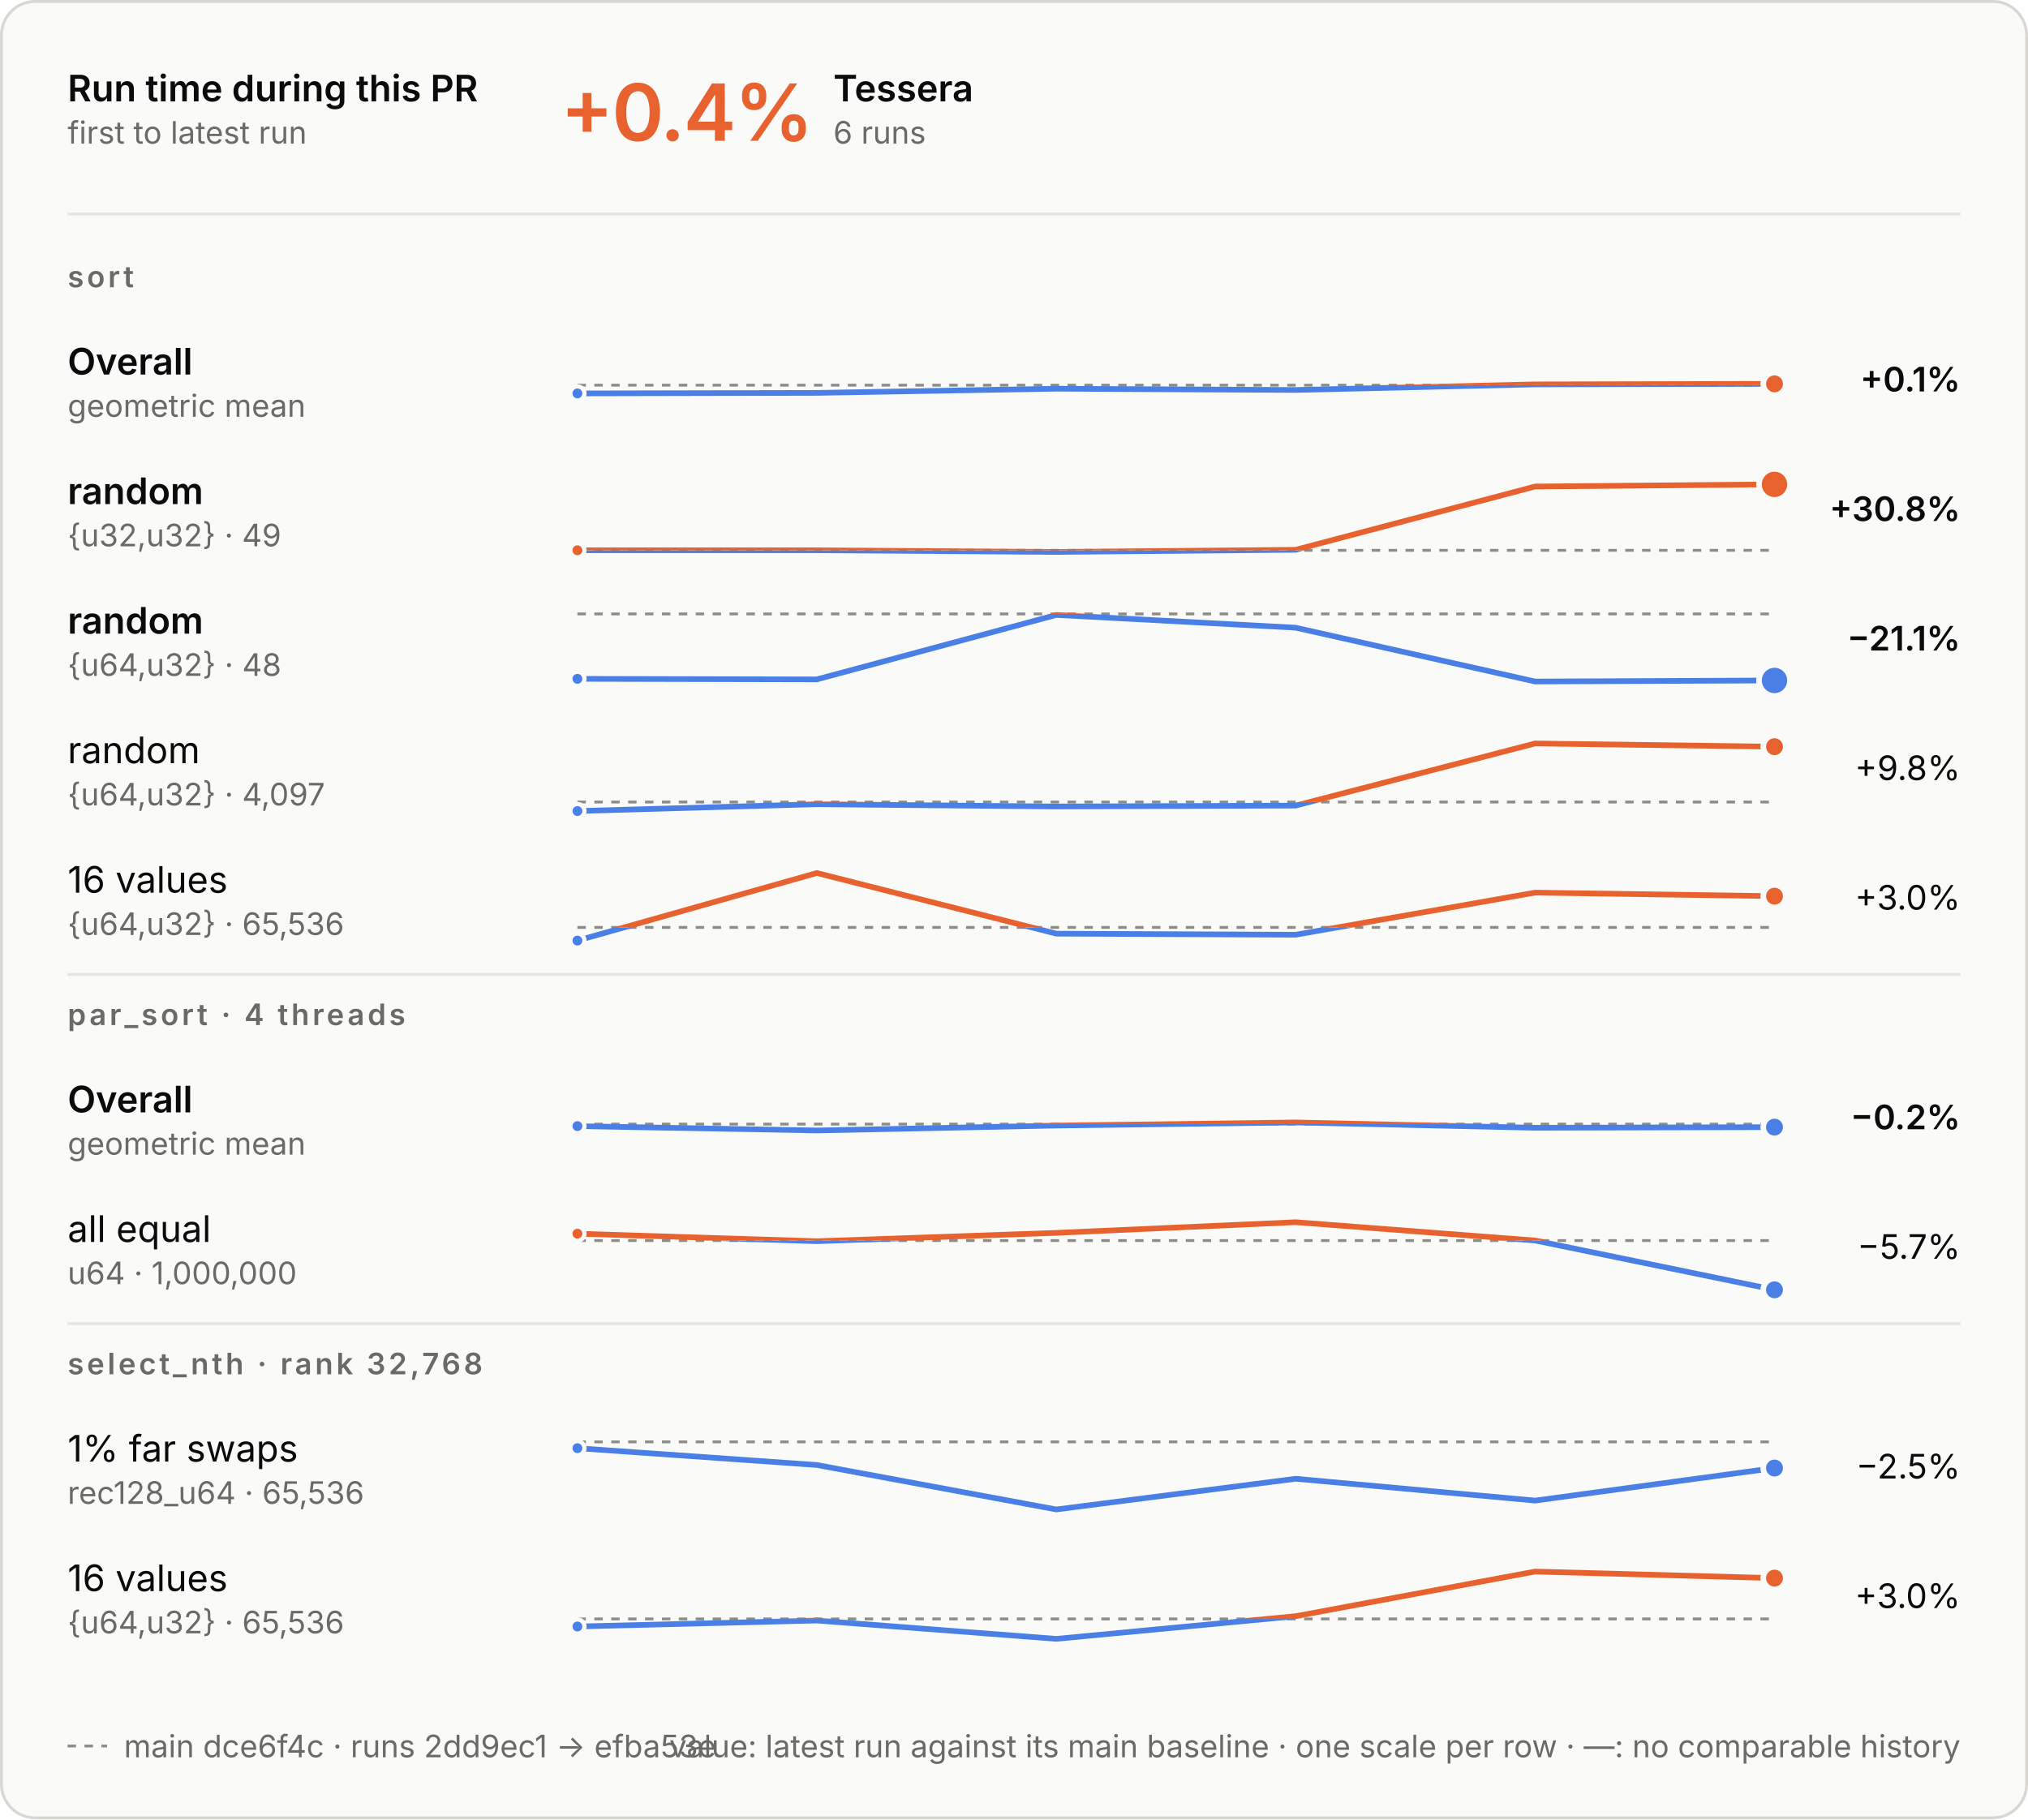
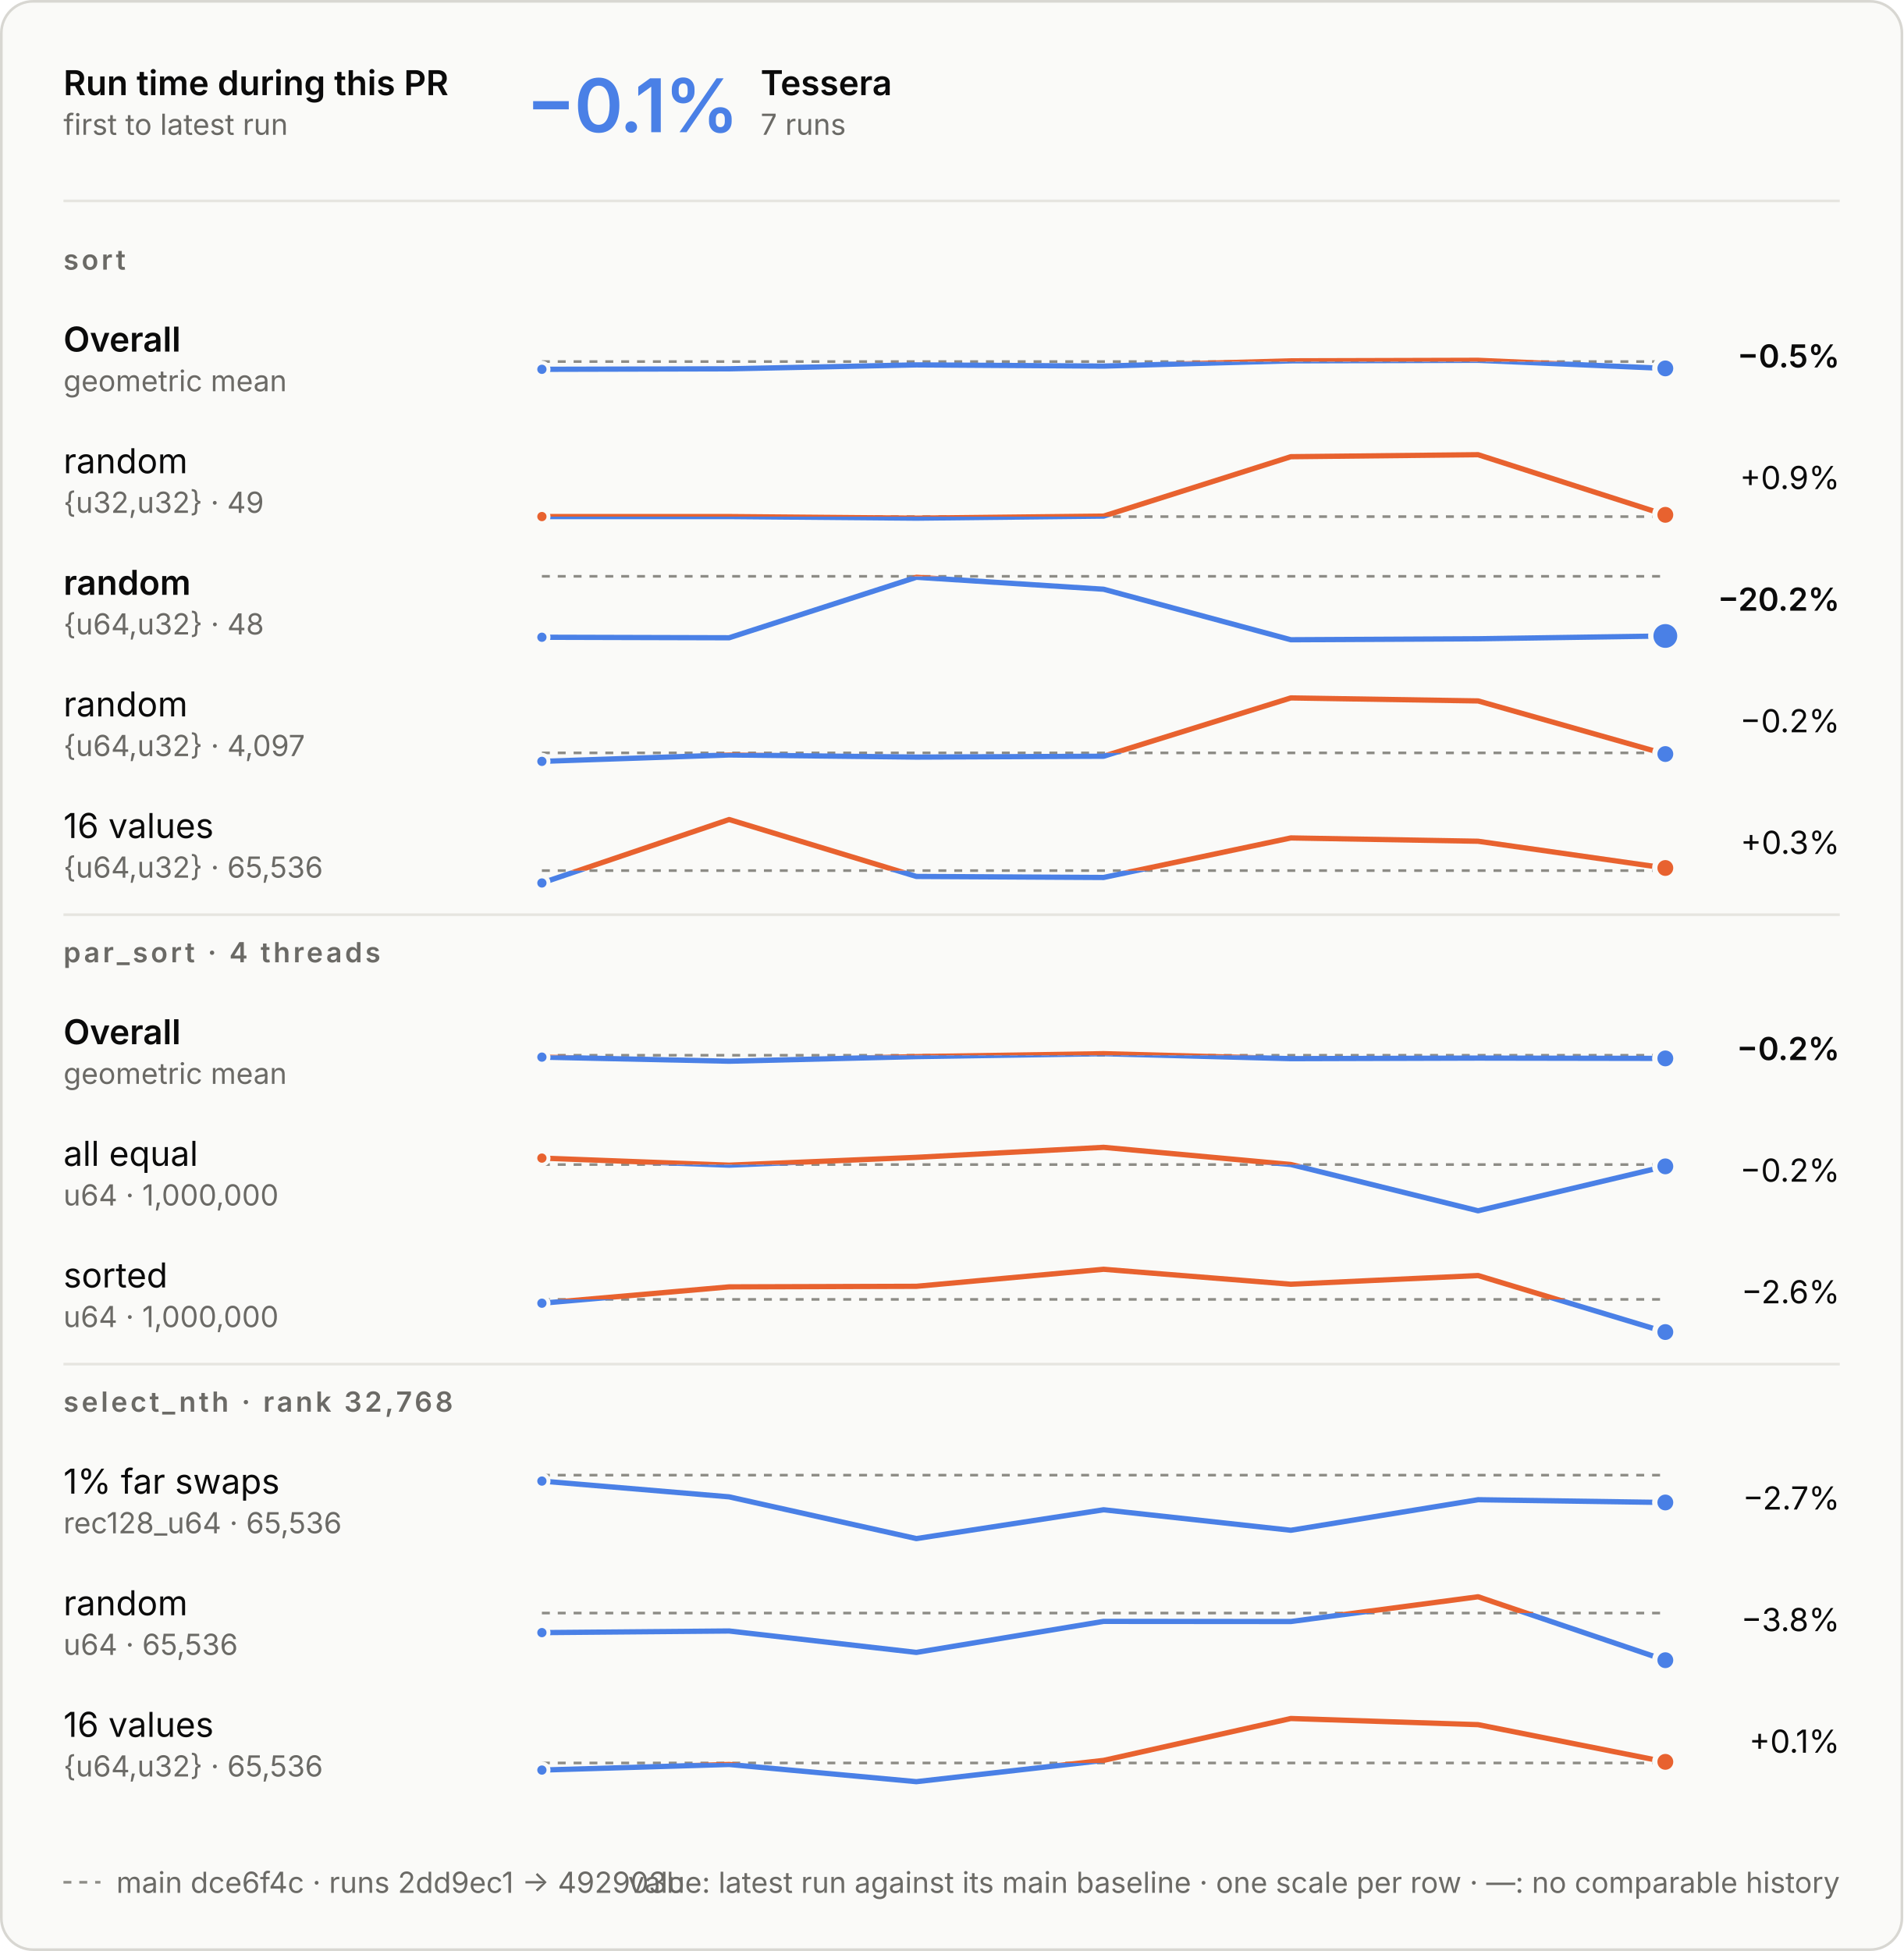
- <svg xmlns="http://www.w3.org/2000/svg" aria-describedby="d" aria-labelledby="t" role="img" style="font-family:Inter, -apple-system, BlinkMacSystemFont, &quot;Segoe UI&quot;, Helvetica, Arial, sans-serif;font-size:13px;background:none" viewBox="0 0 720 646" height="646" width="720" text-anchor="middle" font-size="10" font-family="system-ui, sans-serif" fill="currentColor" class="benchmark-figure">
+ <svg xmlns="http://www.w3.org/2000/svg" aria-describedby="d" aria-labelledby="t" role="img" style="font-family:Inter, -apple-system, BlinkMacSystemFont, &quot;Segoe UI&quot;, Helvetica, Arial, sans-serif;font-size:13px;background:none" viewBox="0 0 720 738" height="738" width="720" text-anchor="middle" font-size="10" font-family="system-ui, sans-serif" fill="currentColor" class="benchmark-figure">
  <style>:where(.benchmark-figure) {
  --plot-background: white;
  display: block;
  height: auto;
  height: intrinsic;
  max-width: 100%;
}
:where(.benchmark-figure text),
:where(.benchmark-figure tspan) {
  white-space: pre;
}</style>
  <g class="figure-fill-panel figure-stroke-border" stroke="#d8d7d2" fill="#fafaf8" aria-label="rect">
-     <rect rx="12" height="645" width="719" y="0.5" x="0.5" />
+     <rect rx="12" height="737" width="719" y="0.5" x="0.5" />
  </g>
  <style>
    .benchmark-figure { font-feature-settings: "tnum", "cv11"; }
    .benchmark-figure [font-size="10.5"] { letter-spacing: 1.1px; }
    .benchmark-figure [font-size="28"] { font-feature-settings: "pnum"; letter-spacing: -.6px; }
    @media (prefers-color-scheme: dark) { .benchmark-figure .figure-fill-panel { fill: #1e1e1d; }
.benchmark-figure .figure-fill-ink { fill: #e8e7e3; }
.benchmark-figure .figure-fill-muted { fill: #a3a29b; }
.benchmark-figure .figure-stroke-border { stroke: #3a3a37; }
.benchmark-figure .figure-stroke-axis { stroke: #6f6e69; }
.benchmark-figure .figure-stroke-panel { stroke: #1e1e1d; }
.benchmark-figure .figure-stroke-rule { stroke: #30302e; } }
    html:not(.dark) .benchmark-figure .figure-fill-panel { fill: #fafaf8; }
html.dark .benchmark-figure .figure-fill-panel { fill: #1e1e1d; }
html:not(.dark) .benchmark-figure .figure-fill-ink { fill: #0b0b0b; }
html.dark .benchmark-figure .figure-fill-ink { fill: #e8e7e3; }
html:not(.dark) .benchmark-figure .figure-fill-muted { fill: #6b6a66; }
html.dark .benchmark-figure .figure-fill-muted { fill: #a3a29b; }
html:not(.dark) .benchmark-figure .figure-stroke-border { stroke: #d8d7d2; }
html.dark .benchmark-figure .figure-stroke-border { stroke: #3a3a37; }
html:not(.dark) .benchmark-figure .figure-stroke-axis { stroke: #8d8c86; }
html.dark .benchmark-figure .figure-stroke-axis { stroke: #6f6e69; }
html:not(.dark) .benchmark-figure .figure-stroke-panel { stroke: #fafaf8; }
html.dark .benchmark-figure .figure-stroke-panel { stroke: #1e1e1d; }
html:not(.dark) .benchmark-figure .figure-stroke-rule { stroke: #e6e5e0; }
html.dark .benchmark-figure .figure-stroke-rule { stroke: #30302e; }
  </style>
  <g class="figure-stroke-axis" stroke-dasharray="3 3" stroke="#8d8c86" aria-label="rule">
    <line y2="136.767" y1="136.767" x2="630" x1="205" />
  </g>
  <clipPath id="benchmark-clip-0">
    <rect height="16.233" width="425" y="136.767" x="205" />
  </clipPath>
  <g clip-path="url(#benchmark-clip-0)" aria-label="line">
    <g stroke-linecap="round" stroke-linejoin="round" stroke-width="2" stroke="#4a80e6" fill="none">
-       <path d="M205,139.699L290,139.514L375,138.026L460,138.48L545,136.495L630,136.301" />
+       <path d="M205,139.699L275.833,139.514L346.667,138.026L417.5,138.48L488.333,136.495L559.167,136.301L630,139.354" />
    </g>
  </g>
  <clipPath id="benchmark-clip-1">
    <rect height="13.767" width="425" y="123" x="205" />
  </clipPath>
  <g clip-path="url(#benchmark-clip-1)" aria-label="line">
    <g stroke-linecap="round" stroke-linejoin="round" stroke-width="2" stroke="#e8622f" fill="none">
-       <path d="M205,139.699L290,139.514L375,138.026L460,138.48L545,136.495L630,136.301" />
+       <path d="M205,139.699L275.833,139.514L346.667,138.026L417.5,138.48L488.333,136.495L559.167,136.301L630,139.354" />
    </g>
  </g>
  <g class="figure-stroke-panel" stroke-width="1.5" stroke="#fafaf8" fill="#4a80e6" aria-label="dot">
    <circle r="2.5" cy="139.699" cx="205" />
  </g>
-   <g class="figure-stroke-panel" stroke-width="2" stroke="#fafaf8" fill="#e8622f" aria-label="dot">
-     <circle r="4" cy="136.301" cx="630" />
+   <g class="figure-stroke-panel" stroke-width="2" stroke="#fafaf8" fill="#4a80e6" aria-label="dot">
+     <circle r="4" cy="139.354" cx="630" />
  </g>
  <g class="figure-stroke-axis" stroke-dasharray="3 3" stroke="#8d8c86" aria-label="rule">
    <line y2="195.415" y1="195.415" x2="630" x1="205" />
  </g>
  <clipPath id="benchmark-clip-2">
    <rect height="3.585" width="425" y="195.415" x="205" />
  </clipPath>
  <g clip-path="url(#benchmark-clip-2)" aria-label="line">
    <g stroke-linecap="round" stroke-linejoin="round" stroke-width="2" stroke="#4a80e6" fill="none">
-       <path d="M205,195.398L290,195.399L375,196L460,195.226L545,172.757L630,172" />
+       <path d="M205,195.398L275.833,195.399L346.667,196L417.5,195.226L488.333,172.757L559.167,172L630,194.742" />
    </g>
  </g>
  <clipPath id="benchmark-clip-3">
    <rect height="26.415" width="425" y="169" x="205" />
  </clipPath>
  <g clip-path="url(#benchmark-clip-3)" aria-label="line">
    <g stroke-linecap="round" stroke-linejoin="round" stroke-width="2" stroke="#e8622f" fill="none">
-       <path d="M205,195.398L290,195.399L375,196L460,195.226L545,172.757L630,172" />
+       <path d="M205,195.398L275.833,195.399L346.667,196L417.5,195.226L488.333,172.757L559.167,172L630,194.742" />
    </g>
  </g>
  <g class="figure-stroke-panel" stroke-width="1.5" stroke="#fafaf8" fill="#e8622f" aria-label="dot">
    <circle r="2.5" cy="195.398" cx="205" />
  </g>
  <g class="figure-stroke-panel" stroke-width="2" stroke="#fafaf8" fill="#e8622f" aria-label="dot">
-     <circle r="5.5" cy="172" cx="630" />
+     <circle r="4" cy="194.742" cx="630" />
  </g>
  <g class="figure-stroke-axis" stroke-dasharray="3 3" stroke="#8d8c86" aria-label="rule">
    <line y2="218" y1="218" x2="630" x1="205" />
  </g>
  <clipPath id="benchmark-clip-4">
    <rect height="27" width="425" y="218" x="205" />
  </clipPath>
  <g clip-path="url(#benchmark-clip-4)" aria-label="line">
    <g stroke-linecap="round" stroke-linejoin="round" stroke-width="2" stroke="#4a80e6" fill="none">
-       <path d="M205,241.049L290,241.246L375,218.361L460,222.89L545,242L630,241.626" />
+       <path d="M205,241.049L275.833,241.246L346.667,218.361L417.5,222.89L488.333,242L559.167,241.626L630,240.567" />
    </g>
  </g>
  <clipPath id="benchmark-clip-5">
    <rect height="3" width="425" y="215" x="205" />
  </clipPath>
  <g clip-path="url(#benchmark-clip-5)" aria-label="line">
    <g stroke-linecap="round" stroke-linejoin="round" stroke-width="2" stroke="#e8622f" fill="none">
-       <path d="M205,241.049L290,241.246L375,218.361L460,222.89L545,242L630,241.626" />
+       <path d="M205,241.049L275.833,241.246L346.667,218.361L417.5,222.89L488.333,242L559.167,241.626L630,240.567" />
    </g>
  </g>
  <g class="figure-stroke-panel" stroke-width="1.5" stroke="#fafaf8" fill="#4a80e6" aria-label="dot">
    <circle r="2.5" cy="241.049" cx="205" />
  </g>
  <g class="figure-stroke-panel" stroke-width="2" stroke="#fafaf8" fill="#4a80e6" aria-label="dot">
-     <circle r="5.5" cy="241.626" cx="630" />
+     <circle r="5.5" cy="240.567" cx="630" />
  </g>
  <g class="figure-stroke-axis" stroke-dasharray="3 3" stroke="#8d8c86" aria-label="rule">
    <line y2="284.792" y1="284.792" x2="630" x1="205" />
  </g>
  <clipPath id="benchmark-clip-6">
    <rect height="6.208" width="425" y="284.792" x="205" />
  </clipPath>
  <g clip-path="url(#benchmark-clip-6)" aria-label="line">
    <g stroke-linecap="round" stroke-linejoin="round" stroke-width="2" stroke="#4a80e6" fill="none">
-       <path d="M205,288L290,285.575L375,286.384L460,286.062L545,264L630,265.139" />
+       <path d="M205,288L275.833,285.575L346.667,286.384L417.5,286.062L488.333,264L559.167,265.139L630,285.229" />
    </g>
  </g>
  <clipPath id="benchmark-clip-7">
    <rect height="23.792" width="425" y="261" x="205" />
  </clipPath>
  <g clip-path="url(#benchmark-clip-7)" aria-label="line">
    <g stroke-linecap="round" stroke-linejoin="round" stroke-width="2" stroke="#e8622f" fill="none">
-       <path d="M205,288L290,285.575L375,286.384L460,286.062L545,264L630,265.139" />
+       <path d="M205,288L275.833,285.575L346.667,286.384L417.5,286.062L488.333,264L559.167,265.139L630,285.229" />
    </g>
  </g>
  <g class="figure-stroke-panel" stroke-width="1.5" stroke="#fafaf8" fill="#4a80e6" aria-label="dot">
    <circle r="2.5" cy="288" cx="205" />
  </g>
-   <g class="figure-stroke-panel" stroke-width="2" stroke="#fafaf8" fill="#e8622f" aria-label="dot">
-     <circle r="4" cy="265.139" cx="630" />
+   <g class="figure-stroke-panel" stroke-width="2" stroke="#fafaf8" fill="#4a80e6" aria-label="dot">
+     <circle r="4" cy="285.229" cx="630" />
  </g>
  <g class="figure-stroke-axis" stroke-dasharray="3 3" stroke="#8d8c86" aria-label="rule">
    <line y2="329.319" y1="329.319" x2="630" x1="205" />
  </g>
  <clipPath id="benchmark-clip-8">
    <rect height="7.681" width="425" y="329.319" x="205" />
  </clipPath>
  <g clip-path="url(#benchmark-clip-8)" aria-label="line">
    <g stroke-linecap="round" stroke-linejoin="round" stroke-width="2" stroke="#4a80e6" fill="none">
-       <path d="M205,334L290,310L375,331.533L460,331.92L545,316.963L630,318.218" />
+       <path d="M205,334L275.833,310L346.667,331.533L417.5,331.92L488.333,316.963L559.167,318.218L630,328.333" />
    </g>
  </g>
  <clipPath id="benchmark-clip-9">
    <rect height="22.319" width="425" y="307" x="205" />
  </clipPath>
  <g clip-path="url(#benchmark-clip-9)" aria-label="line">
    <g stroke-linecap="round" stroke-linejoin="round" stroke-width="2" stroke="#e8622f" fill="none">
-       <path d="M205,334L290,310L375,331.533L460,331.92L545,316.963L630,318.218" />
+       <path d="M205,334L275.833,310L346.667,331.533L417.5,331.92L488.333,316.963L559.167,318.218L630,328.333" />
    </g>
  </g>
  <g class="figure-stroke-panel" stroke-width="1.5" stroke="#fafaf8" fill="#4a80e6" aria-label="dot">
    <circle r="2.5" cy="334" cx="205" />
  </g>
  <g class="figure-stroke-panel" stroke-width="2" stroke="#fafaf8" fill="#e8622f" aria-label="dot">
-     <circle r="4" cy="318.218" cx="630" />
+     <circle r="4" cy="328.333" cx="630" />
  </g>
  <g class="figure-stroke-axis" stroke-dasharray="3 3" stroke="#8d8c86" aria-label="rule">
    <line y2="399.162" y1="399.162" x2="630" x1="205" />
  </g>
  <clipPath id="benchmark-clip-10">
    <rect height="15.838" width="425" y="399.162" x="205" />
  </clipPath>
  <g clip-path="url(#benchmark-clip-10)" aria-label="line">
    <g stroke-linecap="round" stroke-linejoin="round" stroke-width="2" stroke="#4a80e6" fill="none">
-       <path d="M205,399.877L290,401.423L375,399.681L460,398.577L545,400.459L630,400.242" />
+       <path d="M205,399.877L275.833,401.423L346.667,399.681L417.5,398.577L488.333,400.459L559.167,400.242L630,400.36" />
    </g>
  </g>
  <clipPath id="benchmark-clip-11">
    <rect height="14.162" width="425" y="385" x="205" />
  </clipPath>
  <g clip-path="url(#benchmark-clip-11)" aria-label="line">
    <g stroke-linecap="round" stroke-linejoin="round" stroke-width="2" stroke="#e8622f" fill="none">
-       <path d="M205,399.877L290,401.423L375,399.681L460,398.577L545,400.459L630,400.242" />
+       <path d="M205,399.877L275.833,401.423L346.667,399.681L417.5,398.577L488.333,400.459L559.167,400.242L630,400.36" />
    </g>
  </g>
  <g class="figure-stroke-panel" stroke-width="1.5" stroke="#fafaf8" fill="#4a80e6" aria-label="dot">
    <circle r="2.5" cy="399.877" cx="205" />
  </g>
  <g class="figure-stroke-panel" stroke-width="2" stroke="#fafaf8" fill="#4a80e6" aria-label="dot">
-     <circle r="4" cy="400.242" cx="630" />
+     <circle r="4" cy="400.36" cx="630" />
  </g>
  <g class="figure-stroke-axis" stroke-dasharray="3 3" stroke="#8d8c86" aria-label="rule">
    <line y2="440.519" y1="440.519" x2="630" x1="205" />
  </g>
  <clipPath id="benchmark-clip-12">
    <rect height="20.481" width="425" y="440.519" x="205" />
  </clipPath>
  <g clip-path="url(#benchmark-clip-12)" aria-label="line">
    <g stroke-linecap="round" stroke-linejoin="round" stroke-width="2" stroke="#4a80e6" fill="none">
-       <path d="M205,438.072L290,440.749L375,437.785L460,434L545,440.495L630,458" />
+       <path d="M205,438.072L275.833,440.749L346.667,437.785L417.5,434L488.333,440.495L559.167,458L630,441.197" />
    </g>
  </g>
  <clipPath id="benchmark-clip-13">
    <rect height="9.519" width="425" y="431" x="205" />
  </clipPath>
  <g clip-path="url(#benchmark-clip-13)" aria-label="line">
    <g stroke-linecap="round" stroke-linejoin="round" stroke-width="2" stroke="#e8622f" fill="none">
-       <path d="M205,438.072L290,440.749L375,437.785L460,434L545,440.495L630,458" />
+       <path d="M205,438.072L275.833,440.749L346.667,437.785L417.5,434L488.333,440.495L559.167,458L630,441.197" />
    </g>
  </g>
  <g class="figure-stroke-panel" stroke-width="1.5" stroke="#fafaf8" fill="#e8622f" aria-label="dot">
    <circle r="2.5" cy="438.072" cx="205" />
  </g>
  <g class="figure-stroke-panel" stroke-width="2" stroke="#fafaf8" fill="#4a80e6" aria-label="dot">
-     <circle r="4" cy="458" cx="630" />
-   </g>
-   <g class="figure-stroke-axis" stroke-dasharray="3 3" stroke="#8d8c86" aria-label="rule">
-     <line y2="512" y1="512" x2="630" x1="205" />
+     <circle r="4" cy="441.197" cx="630" />
+   </g>
+   <g class="figure-stroke-axis" stroke-dasharray="3 3" stroke="#8d8c86" aria-label="rule">
+     <line y2="491.516" y1="491.516" x2="630" x1="205" />
  </g>
  <clipPath id="benchmark-clip-14">
-     <rect height="27" width="425" y="512" x="205" />
+     <rect height="15.484" width="425" y="491.516" x="205" />
  </clipPath>
  <g clip-path="url(#benchmark-clip-14)" aria-label="line">
    <g stroke-linecap="round" stroke-linejoin="round" stroke-width="2" stroke="#4a80e6" fill="none">
-       <path d="M205,514.245L290,520.212L375,536L460,525.099L545,532.85L630,521.297" />
+       <path d="M205,492.963L275.833,486.785L346.667,486.568L417.5,480.129L488.333,485.784L559.167,482.497L630,503.871" />
    </g>
  </g>
  <clipPath id="benchmark-clip-15">
-     <rect height="3" width="425" y="509" x="205" />
+     <rect height="14.516" width="425" y="477" x="205" />
  </clipPath>
  <g clip-path="url(#benchmark-clip-15)" aria-label="line">
    <g stroke-linecap="round" stroke-linejoin="round" stroke-width="2" stroke="#e8622f" fill="none">
-       <path d="M205,514.245L290,520.212L375,536L460,525.099L545,532.85L630,521.297" />
-     </g>
-   </g>
-   <g class="figure-stroke-panel" stroke-width="1.5" stroke="#fafaf8" fill="#4a80e6" aria-label="dot">
-     <circle r="2.5" cy="514.245" cx="205" />
-   </g>
-   <g class="figure-stroke-panel" stroke-width="2" stroke="#fafaf8" fill="#4a80e6" aria-label="dot">
-     <circle r="4" cy="521.297" cx="630" />
-   </g>
-   <g class="figure-stroke-axis" stroke-dasharray="3 3" stroke="#8d8c86" aria-label="rule">
-     <line y2="574.872" y1="574.872" x2="630" x1="205" />
+       <path d="M205,492.963L275.833,486.785L346.667,486.568L417.5,480.129L488.333,485.784L559.167,482.497L630,503.871" />
+     </g>
+   </g>
+   <g class="figure-stroke-panel" stroke-width="1.5" stroke="#fafaf8" fill="#4a80e6" aria-label="dot">
+     <circle r="2.5" cy="492.963" cx="205" />
+   </g>
+   <g class="figure-stroke-panel" stroke-width="2" stroke="#fafaf8" fill="#4a80e6" aria-label="dot">
+     <circle r="4" cy="503.871" cx="630" />
+   </g>
+   <g class="figure-stroke-axis" stroke-dasharray="3 3" stroke="#8d8c86" aria-label="rule">
+     <line y2="558" y1="558" x2="630" x1="205" />
  </g>
  <clipPath id="benchmark-clip-16">
-     <rect height="10.128" width="425" y="574.872" x="205" />
+     <rect height="27" width="425" y="558" x="205" />
  </clipPath>
  <g clip-path="url(#benchmark-clip-16)" aria-label="line">
    <g stroke-linecap="round" stroke-linejoin="round" stroke-width="2" stroke="#4a80e6" fill="none">
-       <path d="M205,577.561L290,575.439L375,581.948L460,573.898L545,558.052L630,560.382" />
+       <path d="M205,560.245L275.833,566.212L346.667,582L417.5,571.099L488.333,578.85L559.167,567.297L630,568.339" />
    </g>
  </g>
  <clipPath id="benchmark-clip-17">
-     <rect height="19.872" width="425" y="555" x="205" />
+     <rect height="3" width="425" y="555" x="205" />
  </clipPath>
  <g clip-path="url(#benchmark-clip-17)" aria-label="line">
    <g stroke-linecap="round" stroke-linejoin="round" stroke-width="2" stroke="#e8622f" fill="none">
-       <path d="M205,577.561L290,575.439L375,581.948L460,573.898L545,558.052L630,560.382" />
-     </g>
-   </g>
-   <g class="figure-stroke-panel" stroke-width="1.5" stroke="#fafaf8" fill="#4a80e6" aria-label="dot">
-     <circle r="2.5" cy="577.561" cx="205" />
+       <path d="M205,560.245L275.833,566.212L346.667,582L417.5,571.099L488.333,578.85L559.167,567.297L630,568.339" />
+     </g>
+   </g>
+   <g class="figure-stroke-panel" stroke-width="1.5" stroke="#fafaf8" fill="#4a80e6" aria-label="dot">
+     <circle r="2.5" cy="560.245" cx="205" />
+   </g>
+   <g class="figure-stroke-panel" stroke-width="2" stroke="#fafaf8" fill="#4a80e6" aria-label="dot">
+     <circle r="4" cy="568.339" cx="630" />
+   </g>
+   <g class="figure-stroke-axis" stroke-dasharray="3 3" stroke="#8d8c86" aria-label="rule">
+     <line y2="610.166" y1="610.166" x2="630" x1="205" />
+   </g>
+   <clipPath id="benchmark-clip-18">
+     <rect height="20.834" width="425" y="610.166" x="205" />
+   </clipPath>
+   <g clip-path="url(#benchmark-clip-18)" aria-label="line">
+     <g stroke-linecap="round" stroke-linejoin="round" stroke-width="2" stroke="#4a80e6" fill="none">
+       <path d="M205,617.566L275.833,616.953L346.667,625.054L417.5,613.314L488.333,613.37L559.167,604L630,628" />
+     </g>
+   </g>
+   <clipPath id="benchmark-clip-19">
+     <rect height="9.166" width="425" y="601" x="205" />
+   </clipPath>
+   <g clip-path="url(#benchmark-clip-19)" aria-label="line">
+     <g stroke-linecap="round" stroke-linejoin="round" stroke-width="2" stroke="#e8622f" fill="none">
+       <path d="M205,617.566L275.833,616.953L346.667,625.054L417.5,613.314L488.333,613.37L559.167,604L630,628" />
+     </g>
+   </g>
+   <g class="figure-stroke-panel" stroke-width="1.5" stroke="#fafaf8" fill="#4a80e6" aria-label="dot">
+     <circle r="2.5" cy="617.566" cx="205" />
+   </g>
+   <g class="figure-stroke-panel" stroke-width="2" stroke="#fafaf8" fill="#4a80e6" aria-label="dot">
+     <circle r="4" cy="628" cx="630" />
+   </g>
+   <g class="figure-stroke-axis" stroke-dasharray="3 3" stroke="#8d8c86" aria-label="rule">
+     <line y2="666.872" y1="666.872" x2="630" x1="205" />
+   </g>
+   <clipPath id="benchmark-clip-20">
+     <rect height="10.128" width="425" y="666.872" x="205" />
+   </clipPath>
+   <g clip-path="url(#benchmark-clip-20)" aria-label="line">
+     <g stroke-linecap="round" stroke-linejoin="round" stroke-width="2" stroke="#4a80e6" fill="none">
+       <path d="M205,669.561L275.833,667.439L346.667,673.948L417.5,665.898L488.333,650.052L559.167,652.382L630,666.449" />
+     </g>
+   </g>
+   <clipPath id="benchmark-clip-21">
+     <rect height="19.872" width="425" y="647" x="205" />
+   </clipPath>
+   <g clip-path="url(#benchmark-clip-21)" aria-label="line">
+     <g stroke-linecap="round" stroke-linejoin="round" stroke-width="2" stroke="#e8622f" fill="none">
+       <path d="M205,669.561L275.833,667.439L346.667,673.948L417.5,665.898L488.333,650.052L559.167,652.382L630,666.449" />
+     </g>
+   </g>
+   <g class="figure-stroke-panel" stroke-width="1.5" stroke="#fafaf8" fill="#4a80e6" aria-label="dot">
+     <circle r="2.5" cy="669.561" cx="205" />
  </g>
  <g class="figure-stroke-panel" stroke-width="2" stroke="#fafaf8" fill="#e8622f" aria-label="dot">
-     <circle r="4" cy="560.382" cx="630" />
+     <circle r="4" cy="666.449" cx="630" />
  </g>
  <g class="figure-fill-ink" font-weight="600" font-size="13" text-anchor="start" fill="#0b0b0b" aria-label="text">
    <text transform="translate(24,36)">Run time during this PR</text>
  </g>
  <g class="figure-fill-muted" font-weight="400" font-size="11" text-anchor="start" fill="#6b6a66" aria-label="text">
    <text transform="translate(24,51)">first to latest run</text>
  </g>
  <g class="figure-stroke-rule" stroke="#e6e5e0" aria-label="rule">
    <line y2="76" y1="76" x2="696" x1="24" />
  </g>
-   <g font-weight="600" font-size="28" text-anchor="start" fill="#e8622f" aria-label="text">
-     <text transform="translate(199,50)">+0.4%</text>
+   <g font-weight="600" font-size="28" text-anchor="start" fill="#4a80e6" aria-label="text">
+     <text transform="translate(199,50)">−0.1%</text>
  </g>
  <g class="figure-fill-ink" font-weight="600" font-size="13" text-anchor="start" fill="#0b0b0b" aria-label="text">
-     <text transform="translate(295.84,36)">Tessera</text>
-   </g>
-   <g class="figure-fill-muted" font-weight="400" font-size="11" text-anchor="start" fill="#6b6a66" aria-label="text">
-     <text transform="translate(295.84,51)">6 runs</text>
+     <text transform="translate(287.72,36)">Tessera</text>
+   </g>
+   <g class="figure-fill-muted" font-weight="400" font-size="11" text-anchor="start" fill="#6b6a66" aria-label="text">
+     <text transform="translate(287.72,51)">7 runs</text>
  </g>
  <g class="figure-fill-muted" font-weight="600" font-size="10.5" text-anchor="start" fill="#6b6a66" aria-label="text">
    <text transform="translate(24,102)">sort</text>
  </g>
  <g class="figure-fill-ink" font-weight="600" font-size="13" text-anchor="start" fill="#0b0b0b" aria-label="text">
    <text transform="translate(24,133)">Overall</text>
  </g>
  <g class="figure-fill-muted" font-weight="400" font-size="11" text-anchor="start" fill="#6b6a66" aria-label="text">
    <text transform="translate(24,148)">geometric mean</text>
  </g>
  <g class="figure-fill-ink" font-weight="600" font-size="12" text-anchor="end" fill="#0b0b0b" aria-label="text">
-     <text transform="translate(696,139)">+0.1%</text>
-   </g>
-   <g class="figure-fill-ink" font-weight="600" font-size="13" text-anchor="start" fill="#0b0b0b" aria-label="text">
+     <text transform="translate(696,139)">−0.5%</text>
+   </g>
+   <g class="figure-fill-ink" font-weight="400" font-size="13" text-anchor="start" fill="#0b0b0b" aria-label="text">
    <text transform="translate(24,179)">random</text>
  </g>
  <g class="figure-fill-muted" font-weight="400" font-size="11" text-anchor="start" fill="#6b6a66" aria-label="text">
    <text transform="translate(24,194)">{u32,u32} · 49</text>
  </g>
-   <g class="figure-fill-ink" font-weight="600" font-size="12" text-anchor="end" fill="#0b0b0b" aria-label="text">
-     <text transform="translate(696,185)">+30.8%</text>
+   <g class="figure-fill-ink" font-weight="400" font-size="12" text-anchor="end" fill="#0b0b0b" aria-label="text">
+     <text transform="translate(696,185)">+0.9%</text>
  </g>
  <g class="figure-fill-ink" font-weight="600" font-size="13" text-anchor="start" fill="#0b0b0b" aria-label="text">
    <text transform="translate(24,225)">random</text>
  </g>
  <g class="figure-fill-muted" font-weight="400" font-size="11" text-anchor="start" fill="#6b6a66" aria-label="text">
    <text transform="translate(24,240)">{u64,u32} · 48</text>
  </g>
  <g class="figure-fill-ink" font-weight="600" font-size="12" text-anchor="end" fill="#0b0b0b" aria-label="text">
-     <text transform="translate(696,231)">−21.1%</text>
+     <text transform="translate(696,231)">−20.2%</text>
  </g>
  <g class="figure-fill-ink" font-weight="400" font-size="13" text-anchor="start" fill="#0b0b0b" aria-label="text">
    <text transform="translate(24,271)">random</text>
  </g>
  <g class="figure-fill-muted" font-weight="400" font-size="11" text-anchor="start" fill="#6b6a66" aria-label="text">
    <text transform="translate(24,286)">{u64,u32} · 4,097</text>
  </g>
  <g class="figure-fill-ink" font-weight="400" font-size="12" text-anchor="end" fill="#0b0b0b" aria-label="text">
-     <text transform="translate(696,277)">+9.8%</text>
+     <text transform="translate(696,277)">−0.2%</text>
  </g>
  <g class="figure-fill-ink" font-weight="400" font-size="13" text-anchor="start" fill="#0b0b0b" aria-label="text">
    <text transform="translate(24,317)">16 values</text>
  </g>
  <g class="figure-fill-muted" font-weight="400" font-size="11" text-anchor="start" fill="#6b6a66" aria-label="text">
    <text transform="translate(24,332)">{u64,u32} · 65,536</text>
  </g>
  <g class="figure-fill-ink" font-weight="400" font-size="12" text-anchor="end" fill="#0b0b0b" aria-label="text">
-     <text transform="translate(696,323)">+3.0%</text>
+     <text transform="translate(696,323)">+0.3%</text>
  </g>
  <g class="figure-stroke-rule" stroke="#e6e5e0" aria-label="rule">
    <line y2="346" y1="346" x2="696" x1="24" />
  </g>
  <g class="figure-fill-muted" font-weight="600" font-size="10.5" text-anchor="start" fill="#6b6a66" aria-label="text">
    <text transform="translate(24,364)">par_sort · 4 threads</text>
  </g>
  <g class="figure-fill-ink" font-weight="600" font-size="13" text-anchor="start" fill="#0b0b0b" aria-label="text">
    <text transform="translate(24,395)">Overall</text>
  </g>
  <g class="figure-fill-muted" font-weight="400" font-size="11" text-anchor="start" fill="#6b6a66" aria-label="text">
    <text transform="translate(24,410)">geometric mean</text>
  </g>
  <g class="figure-fill-ink" font-weight="600" font-size="12" text-anchor="end" fill="#0b0b0b" aria-label="text">
    <text transform="translate(696,401)">−0.2%</text>
  </g>
  <g class="figure-fill-ink" font-weight="400" font-size="13" text-anchor="start" fill="#0b0b0b" aria-label="text">
    <text transform="translate(24,441)">all equal</text>
  </g>
  <g class="figure-fill-muted" font-weight="400" font-size="11" text-anchor="start" fill="#6b6a66" aria-label="text">
    <text transform="translate(24,456)">u64 · 1,000,000</text>
  </g>
  <g class="figure-fill-ink" font-weight="400" font-size="12" text-anchor="end" fill="#0b0b0b" aria-label="text">
-     <text transform="translate(696,447)">−5.7%</text>
+     <text transform="translate(696,447)">−0.2%</text>
+   </g>
+   <g class="figure-fill-ink" font-weight="400" font-size="13" text-anchor="start" fill="#0b0b0b" aria-label="text">
+     <text transform="translate(24,487)">sorted</text>
+   </g>
+   <g class="figure-fill-muted" font-weight="400" font-size="11" text-anchor="start" fill="#6b6a66" aria-label="text">
+     <text transform="translate(24,502)">u64 · 1,000,000</text>
+   </g>
+   <g class="figure-fill-ink" font-weight="400" font-size="12" text-anchor="end" fill="#0b0b0b" aria-label="text">
+     <text transform="translate(696,493)">−2.6%</text>
  </g>
  <g class="figure-stroke-rule" stroke="#e6e5e0" aria-label="rule">
-     <line y2="470" y1="470" x2="696" x1="24" />
+     <line y2="516" y1="516" x2="696" x1="24" />
  </g>
  <g class="figure-fill-muted" font-weight="600" font-size="10.5" text-anchor="start" fill="#6b6a66" aria-label="text">
-     <text transform="translate(24,488)">select_nth · rank 32,768</text>
-   </g>
-   <g class="figure-fill-ink" font-weight="400" font-size="13" text-anchor="start" fill="#0b0b0b" aria-label="text">
-     <text transform="translate(24,519)">1% far swaps</text>
-   </g>
-   <g class="figure-fill-muted" font-weight="400" font-size="11" text-anchor="start" fill="#6b6a66" aria-label="text">
-     <text transform="translate(24,534)">rec128_u64 · 65,536</text>
-   </g>
-   <g class="figure-fill-ink" font-weight="400" font-size="12" text-anchor="end" fill="#0b0b0b" aria-label="text">
-     <text transform="translate(696,525)">−2.5%</text>
-   </g>
-   <g class="figure-fill-ink" font-weight="400" font-size="13" text-anchor="start" fill="#0b0b0b" aria-label="text">
-     <text transform="translate(24,565)">16 values</text>
-   </g>
-   <g class="figure-fill-muted" font-weight="400" font-size="11" text-anchor="start" fill="#6b6a66" aria-label="text">
-     <text transform="translate(24,580)">{u64,u32} · 65,536</text>
-   </g>
-   <g class="figure-fill-ink" font-weight="400" font-size="12" text-anchor="end" fill="#0b0b0b" aria-label="text">
-     <text transform="translate(696,571)">+3.0%</text>
-   </g>
-   <g class="figure-stroke-axis" stroke-dasharray="3 3" stroke="#8d8c86" aria-label="rule">
-     <line y2="620" y1="620" x2="38" x1="24" />
-   </g>
-   <g class="figure-fill-muted" font-weight="400" font-size="11" text-anchor="start" fill="#6b6a66" aria-label="text">
-     <text transform="translate(44,624)">main dce6f4c · runs 2dd9ec1 → efba53e</text>
+     <text transform="translate(24,534)">select_nth · rank 32,768</text>
+   </g>
+   <g class="figure-fill-ink" font-weight="400" font-size="13" text-anchor="start" fill="#0b0b0b" aria-label="text">
+     <text transform="translate(24,565)">1% far swaps</text>
+   </g>
+   <g class="figure-fill-muted" font-weight="400" font-size="11" text-anchor="start" fill="#6b6a66" aria-label="text">
+     <text transform="translate(24,580)">rec128_u64 · 65,536</text>
+   </g>
+   <g class="figure-fill-ink" font-weight="400" font-size="12" text-anchor="end" fill="#0b0b0b" aria-label="text">
+     <text transform="translate(696,571)">−2.7%</text>
+   </g>
+   <g class="figure-fill-ink" font-weight="400" font-size="13" text-anchor="start" fill="#0b0b0b" aria-label="text">
+     <text transform="translate(24,611)">random</text>
+   </g>
+   <g class="figure-fill-muted" font-weight="400" font-size="11" text-anchor="start" fill="#6b6a66" aria-label="text">
+     <text transform="translate(24,626)">u64 · 65,536</text>
+   </g>
+   <g class="figure-fill-ink" font-weight="400" font-size="12" text-anchor="end" fill="#0b0b0b" aria-label="text">
+     <text transform="translate(696,617)">−3.8%</text>
+   </g>
+   <g class="figure-fill-ink" font-weight="400" font-size="13" text-anchor="start" fill="#0b0b0b" aria-label="text">
+     <text transform="translate(24,657)">16 values</text>
+   </g>
+   <g class="figure-fill-muted" font-weight="400" font-size="11" text-anchor="start" fill="#6b6a66" aria-label="text">
+     <text transform="translate(24,672)">{u64,u32} · 65,536</text>
+   </g>
+   <g class="figure-fill-ink" font-weight="400" font-size="12" text-anchor="end" fill="#0b0b0b" aria-label="text">
+     <text transform="translate(696,663)">+0.1%</text>
+   </g>
+   <g class="figure-stroke-axis" stroke-dasharray="3 3" stroke="#8d8c86" aria-label="rule">
+     <line y2="712" y1="712" x2="38" x1="24" />
+   </g>
+   <g class="figure-fill-muted" font-weight="400" font-size="11" text-anchor="start" fill="#6b6a66" aria-label="text">
+     <text transform="translate(44,716)">main dce6f4c · runs 2dd9ec1 → 492903b</text>
  </g>
  <g class="figure-fill-muted" font-weight="400" font-size="11" text-anchor="end" fill="#6b6a66" aria-label="text">
-     <text transform="translate(696,624)">value: latest run against its main baseline · one scale per row · —: no comparable history</text>
+     <text transform="translate(696,716)">value: latest run against its main baseline · one scale per row · —: no comparable history</text>
  </g>
</svg>
